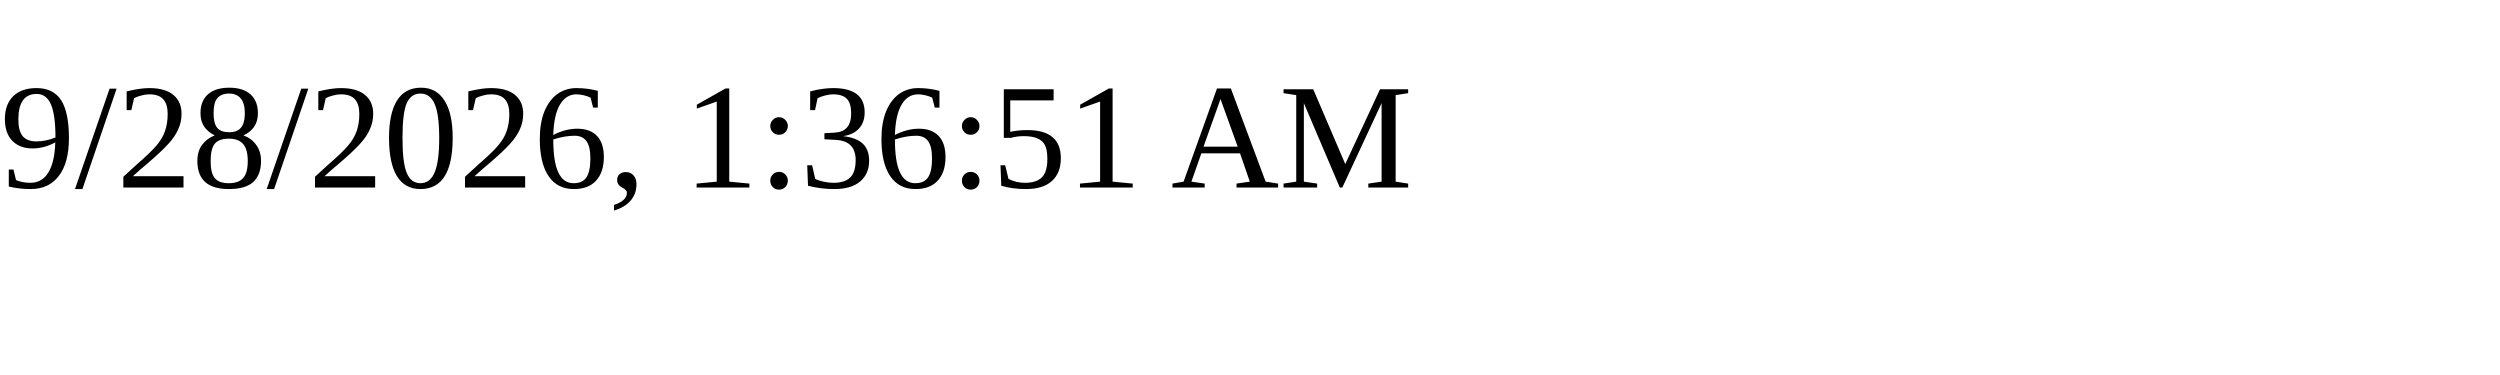
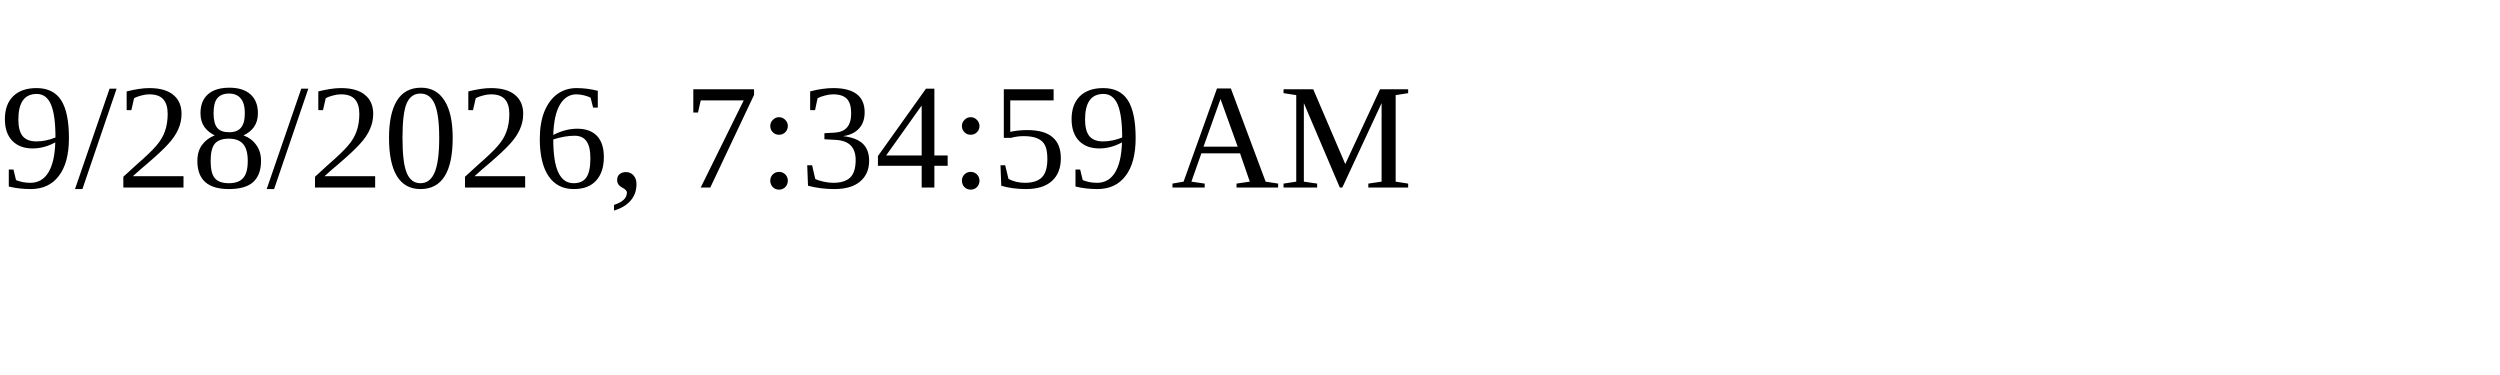
<svg xmlns="http://www.w3.org/2000/svg" height="30" width="200">
-   <text x="0" y="15">9/28/2026, 1:36:51 AM</text>
+   <text x="0" y="15">9/28/2026, 7:34:59 AM</text>
</svg>
